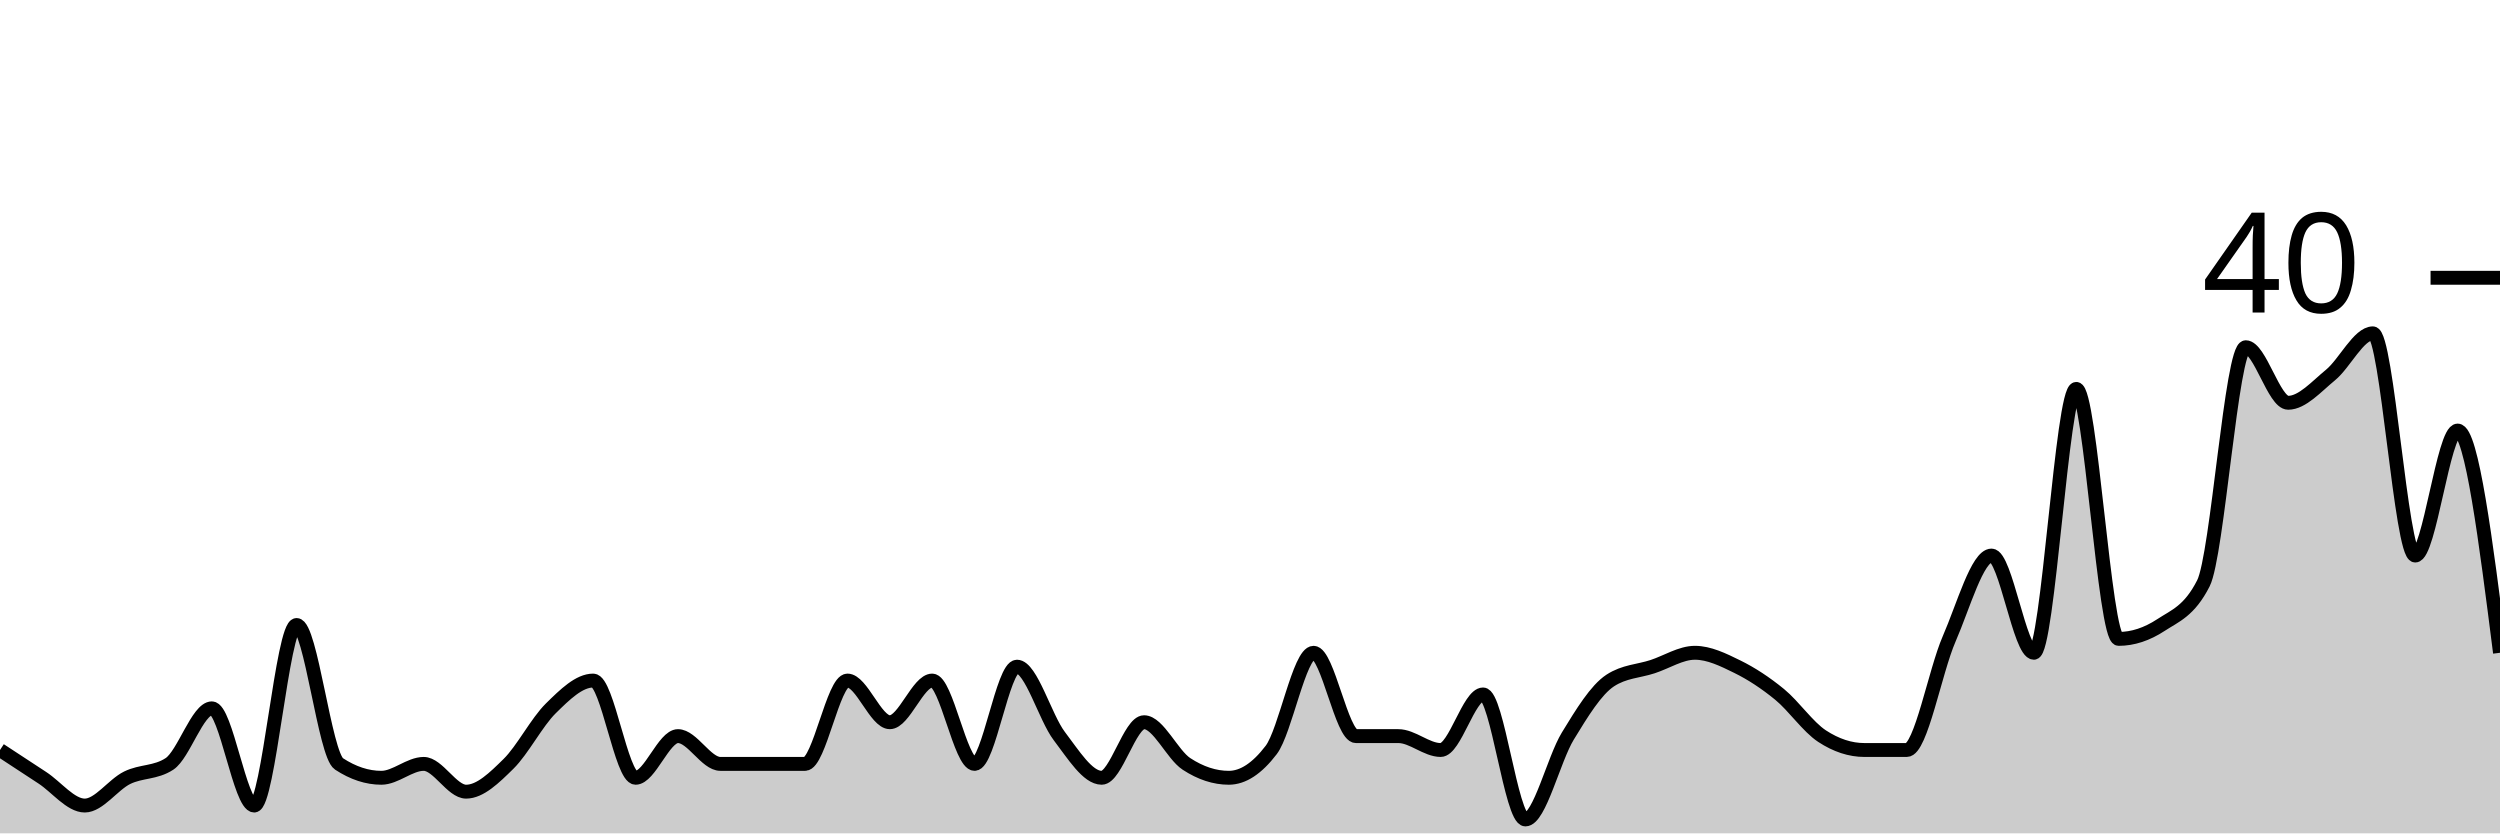
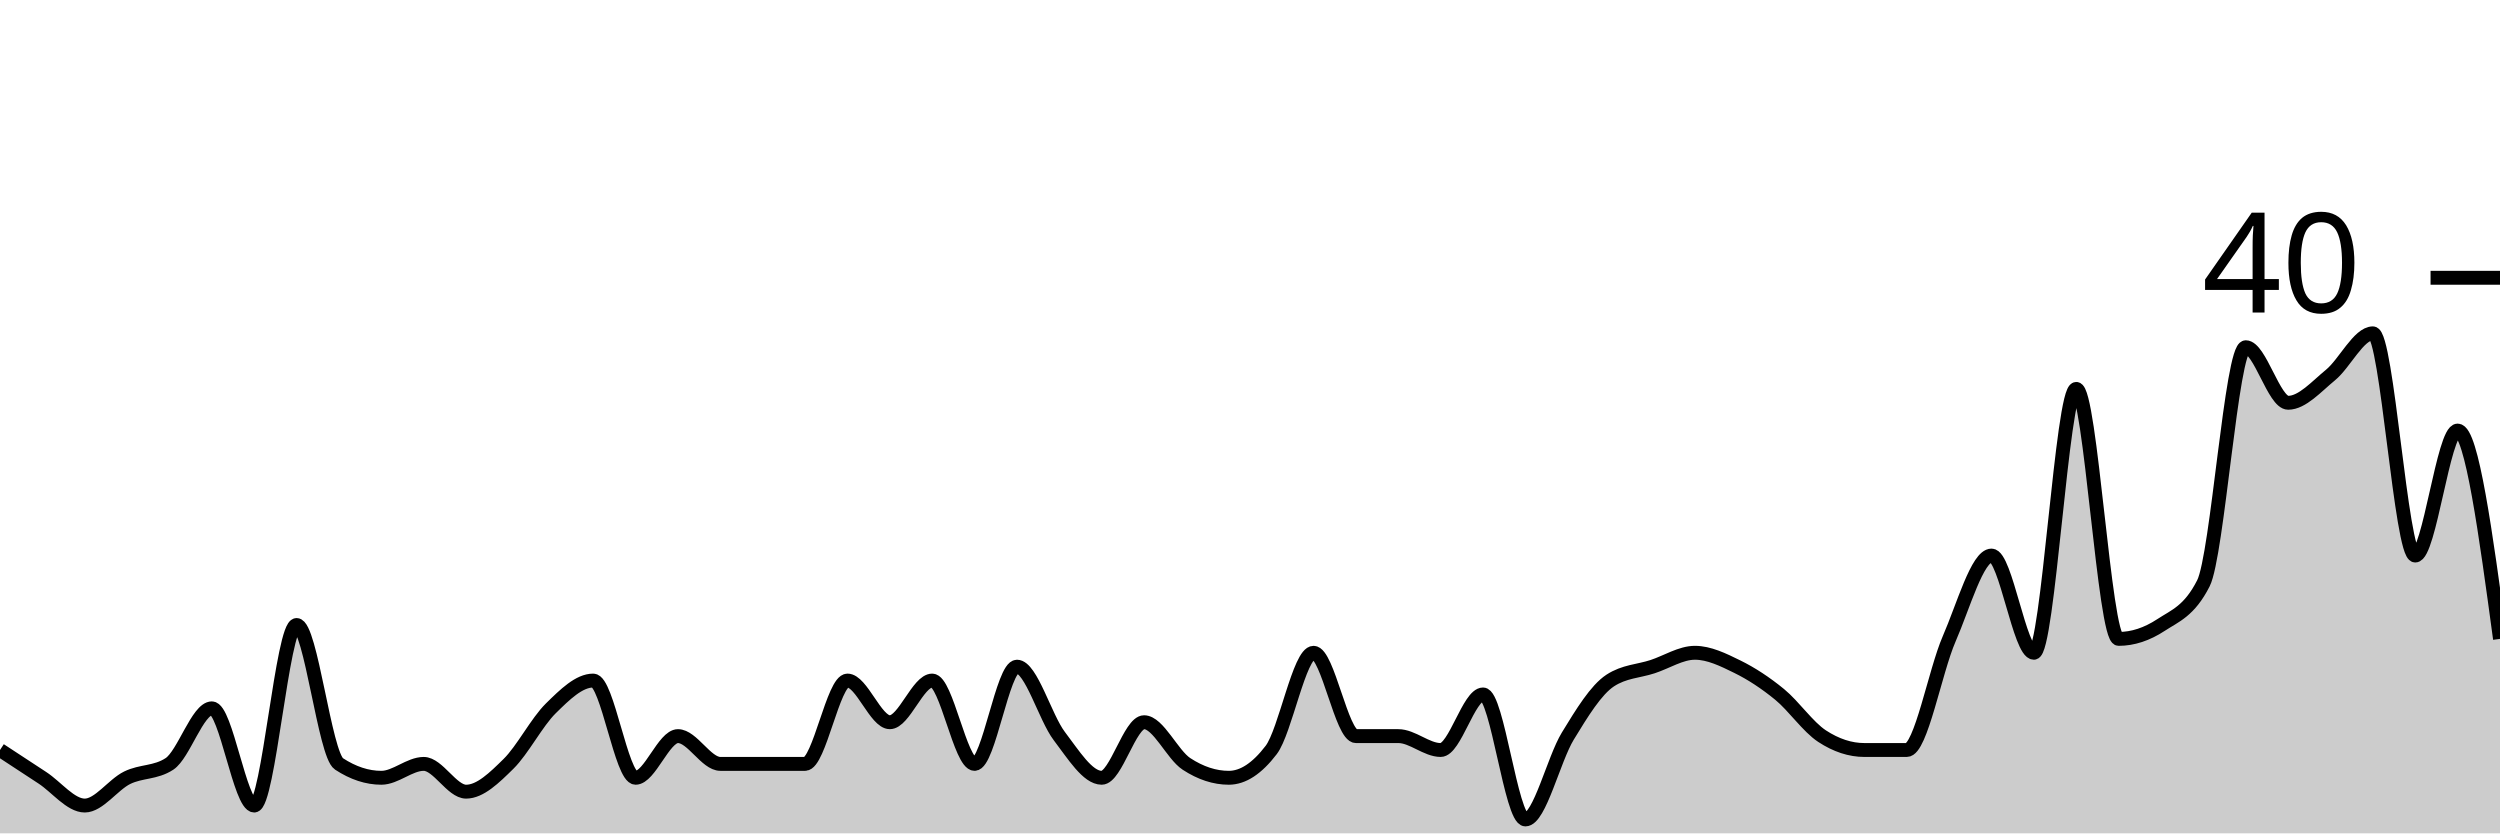
<svg xmlns="http://www.w3.org/2000/svg" viewBox="0 0 180 60">
  <g transform="translate(0,20)">
-     <path class="area" fill="rgba(0, 0, 0, 0.2)" d="M0,34C1.017,34.667,2.034,35.333,3.051,36C4.068,36.667,5.085,38,6.102,38C7.119,38,8.136,36.5,9.153,36C10.169,35.5,11.186,35.667,12.203,35C13.22,34.333,14.237,31,15.254,31C16.271,31,17.288,38,18.305,38C19.322,38,20.339,25,21.356,25C22.373,25,23.39,34.333,24.407,35C25.424,35.667,26.441,36,27.458,36C28.475,36,29.492,35,30.508,35C31.525,35,32.542,37,33.559,37C34.576,37,35.593,36,36.61,35C37.627,34,38.644,32,39.661,31C40.678,30,41.695,29,42.712,29C43.729,29,44.746,36,45.763,36C46.78,36,47.797,33,48.814,33C49.831,33,50.847,35,51.864,35C52.881,35,53.898,35,54.915,35C55.932,35,56.949,35,57.966,35C58.983,35,60,29,61.017,29C62.034,29,63.051,32,64.068,32C65.085,32,66.102,29,67.119,29C68.136,29,69.153,35,70.169,35C71.186,35,72.203,28,73.22,28C74.237,28,75.254,31.667,76.271,33C77.288,34.333,78.305,36,79.322,36C80.339,36,81.356,32,82.373,32C83.39,32,84.407,34.333,85.424,35C86.441,35.667,87.458,36,88.475,36C89.492,36,90.508,35.333,91.525,34C92.542,32.667,93.559,27,94.576,27C95.593,27,96.61,33,97.627,33C98.644,33,99.661,33,100.678,33C101.695,33,102.712,34,103.729,34C104.746,34,105.763,30,106.78,30C107.797,30,108.814,39,109.831,39C110.847,39,111.864,34.667,112.881,33C113.898,31.333,114.915,29.667,115.932,29C116.949,28.333,117.966,28.333,118.983,28C120,27.667,121.017,27,122.034,27C123.051,27,124.068,27.5,125.085,28C126.102,28.5,127.119,29.167,128.136,30C129.153,30.833,130.169,32.333,131.186,33C132.203,33.667,133.22,34,134.237,34C135.254,34,136.271,34,137.288,34C138.305,34,139.322,28.333,140.339,26C141.356,23.667,142.373,20,143.39,20C144.407,20,145.424,27,146.441,27C147.458,27,148.475,8,149.492,8C150.508,8,151.525,26,152.542,26C153.559,26,154.576,25.667,155.593,25C156.61,24.333,157.627,24,158.644,22C159.661,20,160.678,5,161.695,5C162.712,5,163.729,9,164.746,9C165.763,9,166.78,7.833,167.797,7C168.814,6.167,169.831,4,170.847,4C171.864,4,172.881,20,173.898,20C174.915,20,175.932,11,176.949,11C177.966,11,178.983,19,180,27L180,40C178.983,40,177.966,40,176.949,40C175.932,40,174.915,40,173.898,40C172.881,40,171.864,40,170.847,40C169.831,40,168.814,40,167.797,40C166.78,40,165.763,40,164.746,40C163.729,40,162.712,40,161.695,40C160.678,40,159.661,40,158.644,40C157.627,40,156.61,40,155.593,40C154.576,40,153.559,40,152.542,40C151.525,40,150.508,40,149.492,40C148.475,40,147.458,40,146.441,40C145.424,40,144.407,40,143.39,40C142.373,40,141.356,40,140.339,40C139.322,40,138.305,40,137.288,40C136.271,40,135.254,40,134.237,40C133.22,40,132.203,40,131.186,40C130.169,40,129.153,40,128.136,40C127.119,40,126.102,40,125.085,40C124.068,40,123.051,40,122.034,40C121.017,40,120,40,118.983,40C117.966,40,116.949,40,115.932,40C114.915,40,113.898,40,112.881,40C111.864,40,110.847,40,109.831,40C108.814,40,107.797,40,106.78,40C105.763,40,104.746,40,103.729,40C102.712,40,101.695,40,100.678,40C99.661,40,98.644,40,97.627,40C96.61,40,95.593,40,94.576,40C93.559,40,92.542,40,91.525,40C90.508,40,89.492,40,88.475,40C87.458,40,86.441,40,85.424,40C84.407,40,83.39,40,82.373,40C81.356,40,80.339,40,79.322,40C78.305,40,77.288,40,76.271,40C75.254,40,74.237,40,73.22,40C72.203,40,71.186,40,70.169,40C69.153,40,68.136,40,67.119,40C66.102,40,65.085,40,64.068,40C63.051,40,62.034,40,61.017,40C60,40,58.983,40,57.966,40C56.949,40,55.932,40,54.915,40C53.898,40,52.881,40,51.864,40C50.847,40,49.831,40,48.814,40C47.797,40,46.78,40,45.763,40C44.746,40,43.729,40,42.712,40C41.695,40,40.678,40,39.661,40C38.644,40,37.627,40,36.61,40C35.593,40,34.576,40,33.559,40C32.542,40,31.525,40,30.508,40C29.492,40,28.475,40,27.458,40C26.441,40,25.424,40,24.407,40C23.39,40,22.373,40,21.356,40C20.339,40,19.322,40,18.305,40C17.288,40,16.271,40,15.254,40C14.237,40,13.22,40,12.203,40C11.186,40,10.169,40,9.153,40C8.136,40,7.119,40,6.102,40C5.085,40,4.068,40,3.051,40C2.034,40,1.017,40,0,40Z" />
-     <path class="line" stroke="black" fill="none" d="M0,34C1.017,34.667,2.034,35.333,3.051,36C4.068,36.667,5.085,38,6.102,38C7.119,38,8.136,36.5,9.153,36C10.169,35.5,11.186,35.667,12.203,35C13.22,34.333,14.237,31,15.254,31C16.271,31,17.288,38,18.305,38C19.322,38,20.339,25,21.356,25C22.373,25,23.39,34.333,24.407,35C25.424,35.667,26.441,36,27.458,36C28.475,36,29.492,35,30.508,35C31.525,35,32.542,37,33.559,37C34.576,37,35.593,36,36.61,35C37.627,34,38.644,32,39.661,31C40.678,30,41.695,29,42.712,29C43.729,29,44.746,36,45.763,36C46.78,36,47.797,33,48.814,33C49.831,33,50.847,35,51.864,35C52.881,35,53.898,35,54.915,35C55.932,35,56.949,35,57.966,35C58.983,35,60,29,61.017,29C62.034,29,63.051,32,64.068,32C65.085,32,66.102,29,67.119,29C68.136,29,69.153,35,70.169,35C71.186,35,72.203,28,73.22,28C74.237,28,75.254,31.667,76.271,33C77.288,34.333,78.305,36,79.322,36C80.339,36,81.356,32,82.373,32C83.39,32,84.407,34.333,85.424,35C86.441,35.667,87.458,36,88.475,36C89.492,36,90.508,35.333,91.525,34C92.542,32.667,93.559,27,94.576,27C95.593,27,96.61,33,97.627,33C98.644,33,99.661,33,100.678,33C101.695,33,102.712,34,103.729,34C104.746,34,105.763,30,106.78,30C107.797,30,108.814,39,109.831,39C110.847,39,111.864,34.667,112.881,33C113.898,31.333,114.915,29.667,115.932,29C116.949,28.333,117.966,28.333,118.983,28C120,27.667,121.017,27,122.034,27C123.051,27,124.068,27.5,125.085,28C126.102,28.5,127.119,29.167,128.136,30C129.153,30.833,130.169,32.333,131.186,33C132.203,33.667,133.22,34,134.237,34C135.254,34,136.271,34,137.288,34C138.305,34,139.322,28.333,140.339,26C141.356,23.667,142.373,20,143.39,20C144.407,20,145.424,27,146.441,27C147.458,27,148.475,8,149.492,8C150.508,8,151.525,26,152.542,26C153.559,26,154.576,25.667,155.593,25C156.61,24.333,157.627,24,158.644,22C159.661,20,160.678,5,161.695,5C162.712,5,163.729,9,164.746,9C165.763,9,166.78,7.833,167.797,7C168.814,6.167,169.831,4,170.847,4C171.864,4,172.881,20,173.898,20C174.915,20,175.932,11,176.949,11C177.966,11,178.983,19,180,27" />
+     <path class="area" fill="rgba(0, 0, 0, 0.2)" d="M0,34C1.017,34.667,2.034,35.333,3.051,36C4.068,36.667,5.085,38,6.102,38C7.119,38,8.136,36.5,9.153,36C10.169,35.5,11.186,35.667,12.203,35C13.22,34.333,14.237,31,15.254,31C16.271,31,17.288,38,18.305,38C19.322,38,20.339,25,21.356,25C22.373,25,23.39,34.333,24.407,35C25.424,35.667,26.441,36,27.458,36C28.475,36,29.492,35,30.508,35C31.525,35,32.542,37,33.559,37C34.576,37,35.593,36,36.61,35C37.627,34,38.644,32,39.661,31C40.678,30,41.695,29,42.712,29C43.729,29,44.746,36,45.763,36C46.78,36,47.797,33,48.814,33C49.831,33,50.847,35,51.864,35C52.881,35,53.898,35,54.915,35C55.932,35,56.949,35,57.966,35C58.983,35,60,29,61.017,29C62.034,29,63.051,32,64.068,32C65.085,32,66.102,29,67.119,29C68.136,29,69.153,35,70.169,35C71.186,35,72.203,28,73.22,28C74.237,28,75.254,31.667,76.271,33C77.288,34.333,78.305,36,79.322,36C80.339,36,81.356,32,82.373,32C83.39,32,84.407,34.333,85.424,35C86.441,35.667,87.458,36,88.475,36C89.492,36,90.508,35.333,91.525,34C92.542,32.667,93.559,27,94.576,27C95.593,27,96.61,33,97.627,33C98.644,33,99.661,33,100.678,33C101.695,33,102.712,34,103.729,34C104.746,34,105.763,30,106.78,30C107.797,30,108.814,39,109.831,39C110.847,39,111.864,34.667,112.881,33C113.898,31.333,114.915,29.667,115.932,29C116.949,28.333,117.966,28.333,118.983,28C120,27.667,121.017,27,122.034,27C123.051,27,124.068,27.5,125.085,28C126.102,28.5,127.119,29.167,128.136,30C129.153,30.833,130.169,32.333,131.186,33C132.203,33.667,133.22,34,134.237,34C135.254,34,136.271,34,137.288,34C138.305,34,139.322,28.333,140.339,26C141.356,23.667,142.373,20,143.39,20C144.407,20,145.424,27,146.441,27C147.458,27,148.475,8,149.492,8C150.508,8,151.525,26,152.542,26C153.559,26,154.576,25.667,155.593,25C156.61,24.333,157.627,24,158.644,22C159.661,20,160.678,5,161.695,5C162.712,5,163.729,9,164.746,9C165.763,9,166.78,7.833,167.797,7C168.814,6.167,169.831,4,170.847,4C171.864,4,172.881,20,173.898,20C174.915,20,175.932,11,176.949,11C177.966,11,178.983,18.5,180,26L180,40C178.983,40,177.966,40,176.949,40C175.932,40,174.915,40,173.898,40C172.881,40,171.864,40,170.847,40C169.831,40,168.814,40,167.797,40C166.78,40,165.763,40,164.746,40C163.729,40,162.712,40,161.695,40C160.678,40,159.661,40,158.644,40C157.627,40,156.61,40,155.593,40C154.576,40,153.559,40,152.542,40C151.525,40,150.508,40,149.492,40C148.475,40,147.458,40,146.441,40C145.424,40,144.407,40,143.39,40C142.373,40,141.356,40,140.339,40C139.322,40,138.305,40,137.288,40C136.271,40,135.254,40,134.237,40C133.22,40,132.203,40,131.186,40C130.169,40,129.153,40,128.136,40C127.119,40,126.102,40,125.085,40C124.068,40,123.051,40,122.034,40C121.017,40,120,40,118.983,40C117.966,40,116.949,40,115.932,40C114.915,40,113.898,40,112.881,40C111.864,40,110.847,40,109.831,40C108.814,40,107.797,40,106.78,40C105.763,40,104.746,40,103.729,40C102.712,40,101.695,40,100.678,40C99.661,40,98.644,40,97.627,40C96.61,40,95.593,40,94.576,40C93.559,40,92.542,40,91.525,40C90.508,40,89.492,40,88.475,40C87.458,40,86.441,40,85.424,40C84.407,40,83.39,40,82.373,40C81.356,40,80.339,40,79.322,40C78.305,40,77.288,40,76.271,40C75.254,40,74.237,40,73.22,40C72.203,40,71.186,40,70.169,40C69.153,40,68.136,40,67.119,40C66.102,40,65.085,40,64.068,40C63.051,40,62.034,40,61.017,40C60,40,58.983,40,57.966,40C56.949,40,55.932,40,54.915,40C53.898,40,52.881,40,51.864,40C50.847,40,49.831,40,48.814,40C47.797,40,46.78,40,45.763,40C44.746,40,43.729,40,42.712,40C41.695,40,40.678,40,39.661,40C38.644,40,37.627,40,36.61,40C35.593,40,34.576,40,33.559,40C32.542,40,31.525,40,30.508,40C29.492,40,28.475,40,27.458,40C26.441,40,25.424,40,24.407,40C23.39,40,22.373,40,21.356,40C20.339,40,19.322,40,18.305,40C17.288,40,16.271,40,15.254,40C14.237,40,13.22,40,12.203,40C11.186,40,10.169,40,9.153,40C8.136,40,7.119,40,6.102,40C5.085,40,4.068,40,3.051,40C2.034,40,1.017,40,0,40Z" />
+     <path class="line" stroke="black" fill="none" d="M0,34C1.017,34.667,2.034,35.333,3.051,36C4.068,36.667,5.085,38,6.102,38C7.119,38,8.136,36.5,9.153,36C10.169,35.5,11.186,35.667,12.203,35C13.22,34.333,14.237,31,15.254,31C16.271,31,17.288,38,18.305,38C19.322,38,20.339,25,21.356,25C22.373,25,23.39,34.333,24.407,35C25.424,35.667,26.441,36,27.458,36C28.475,36,29.492,35,30.508,35C31.525,35,32.542,37,33.559,37C34.576,37,35.593,36,36.61,35C37.627,34,38.644,32,39.661,31C40.678,30,41.695,29,42.712,29C43.729,29,44.746,36,45.763,36C46.78,36,47.797,33,48.814,33C49.831,33,50.847,35,51.864,35C52.881,35,53.898,35,54.915,35C55.932,35,56.949,35,57.966,35C58.983,35,60,29,61.017,29C62.034,29,63.051,32,64.068,32C65.085,32,66.102,29,67.119,29C68.136,29,69.153,35,70.169,35C71.186,35,72.203,28,73.22,28C74.237,28,75.254,31.667,76.271,33C77.288,34.333,78.305,36,79.322,36C80.339,36,81.356,32,82.373,32C83.39,32,84.407,34.333,85.424,35C86.441,35.667,87.458,36,88.475,36C89.492,36,90.508,35.333,91.525,34C92.542,32.667,93.559,27,94.576,27C95.593,27,96.61,33,97.627,33C98.644,33,99.661,33,100.678,33C101.695,33,102.712,34,103.729,34C104.746,34,105.763,30,106.78,30C107.797,30,108.814,39,109.831,39C110.847,39,111.864,34.667,112.881,33C113.898,31.333,114.915,29.667,115.932,29C116.949,28.333,117.966,28.333,118.983,28C120,27.667,121.017,27,122.034,27C123.051,27,124.068,27.5,125.085,28C126.102,28.5,127.119,29.167,128.136,30C129.153,30.833,130.169,32.333,131.186,33C132.203,33.667,133.22,34,134.237,34C135.254,34,136.271,34,137.288,34C138.305,34,139.322,28.333,140.339,26C141.356,23.667,142.373,20,143.39,20C144.407,20,145.424,27,146.441,27C147.458,27,148.475,8,149.492,8C150.508,8,151.525,26,152.542,26C153.559,26,154.576,25.667,155.593,25C156.61,24.333,157.627,24,158.644,22C159.661,20,160.678,5,161.695,5C162.712,5,163.729,9,164.746,9C165.763,9,166.78,7.833,167.797,7C168.814,6.167,169.831,4,170.847,4C171.864,4,172.881,20,173.898,20C174.915,20,175.932,11,176.949,11C177.966,11,178.983,18.5,180,26" />
    <path class="axis-ceiling" stroke-width="1" stroke="black" fill="none" d="M175,0L180,0" />
    <text class="axis-ceiling-label" font-family="sans-serif" text-anchor="end" font-size="10px" x="170" y="2.5">40</text>
  </g>
</svg>
